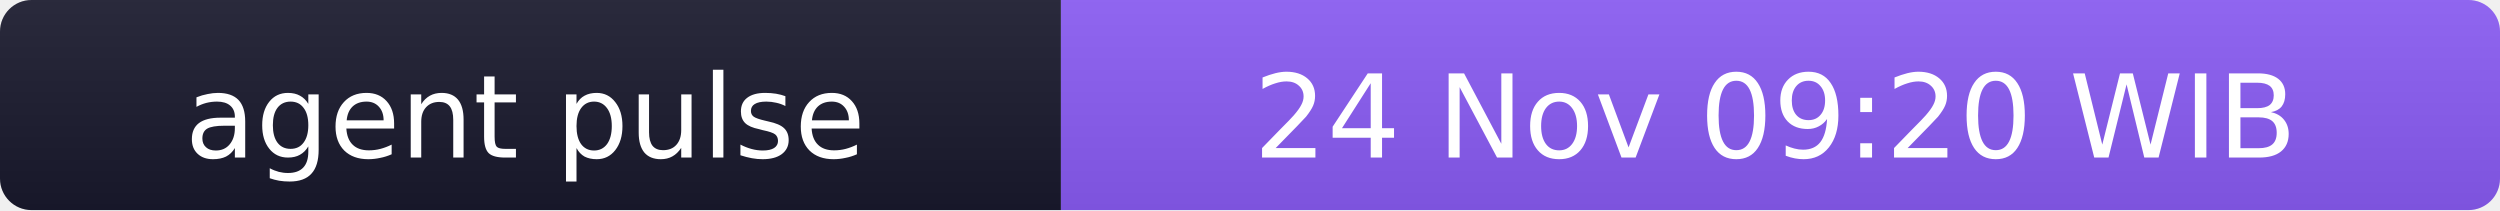
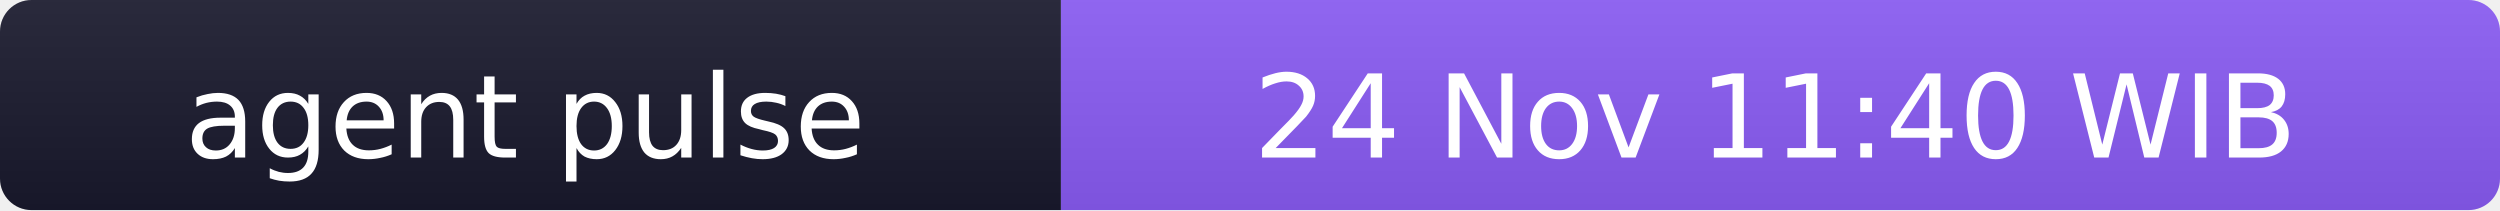
- <svg xmlns="http://www.w3.org/2000/svg" width="238" height="20" role="img" aria-label="agent pulse: 24 Nov 09:20 WIB">
+ <svg xmlns="http://www.w3.org/2000/svg" width="238" height="20" role="img" aria-label="agent pulse: 24 Nov 11:40 WIB">
  <linearGradient id="s" x2="0" y2="100%">
    <stop offset="0" stop-color="#bbb" stop-opacity=".1" />
    <stop offset="1" stop-opacity=".1" />
  </linearGradient>
  <clipPath id="r">
    <rect width="238" height="20" rx="3" fill="#fff" />
  </clipPath>
  <g clip-path="url(#r)">
    <rect width="101" height="20" fill="#1a1a2e" />
    <rect x="101" width="137" height="20" fill="#8b5cf6" />
    <rect width="238" height="20" fill="url(#s)" />
  </g>
  <g fill="#fff" text-anchor="middle" font-family="Verdana,Geneva,DejaVu Sans,sans-serif" font-size="11">
    <text x="50" y="15">agent pulse</text>
-     <text x="169" y="15">24 Nov 09:20 WIB</text>
+     <text x="169" y="15">24 Nov 11:40 WIB</text>
  </g>
</svg>
